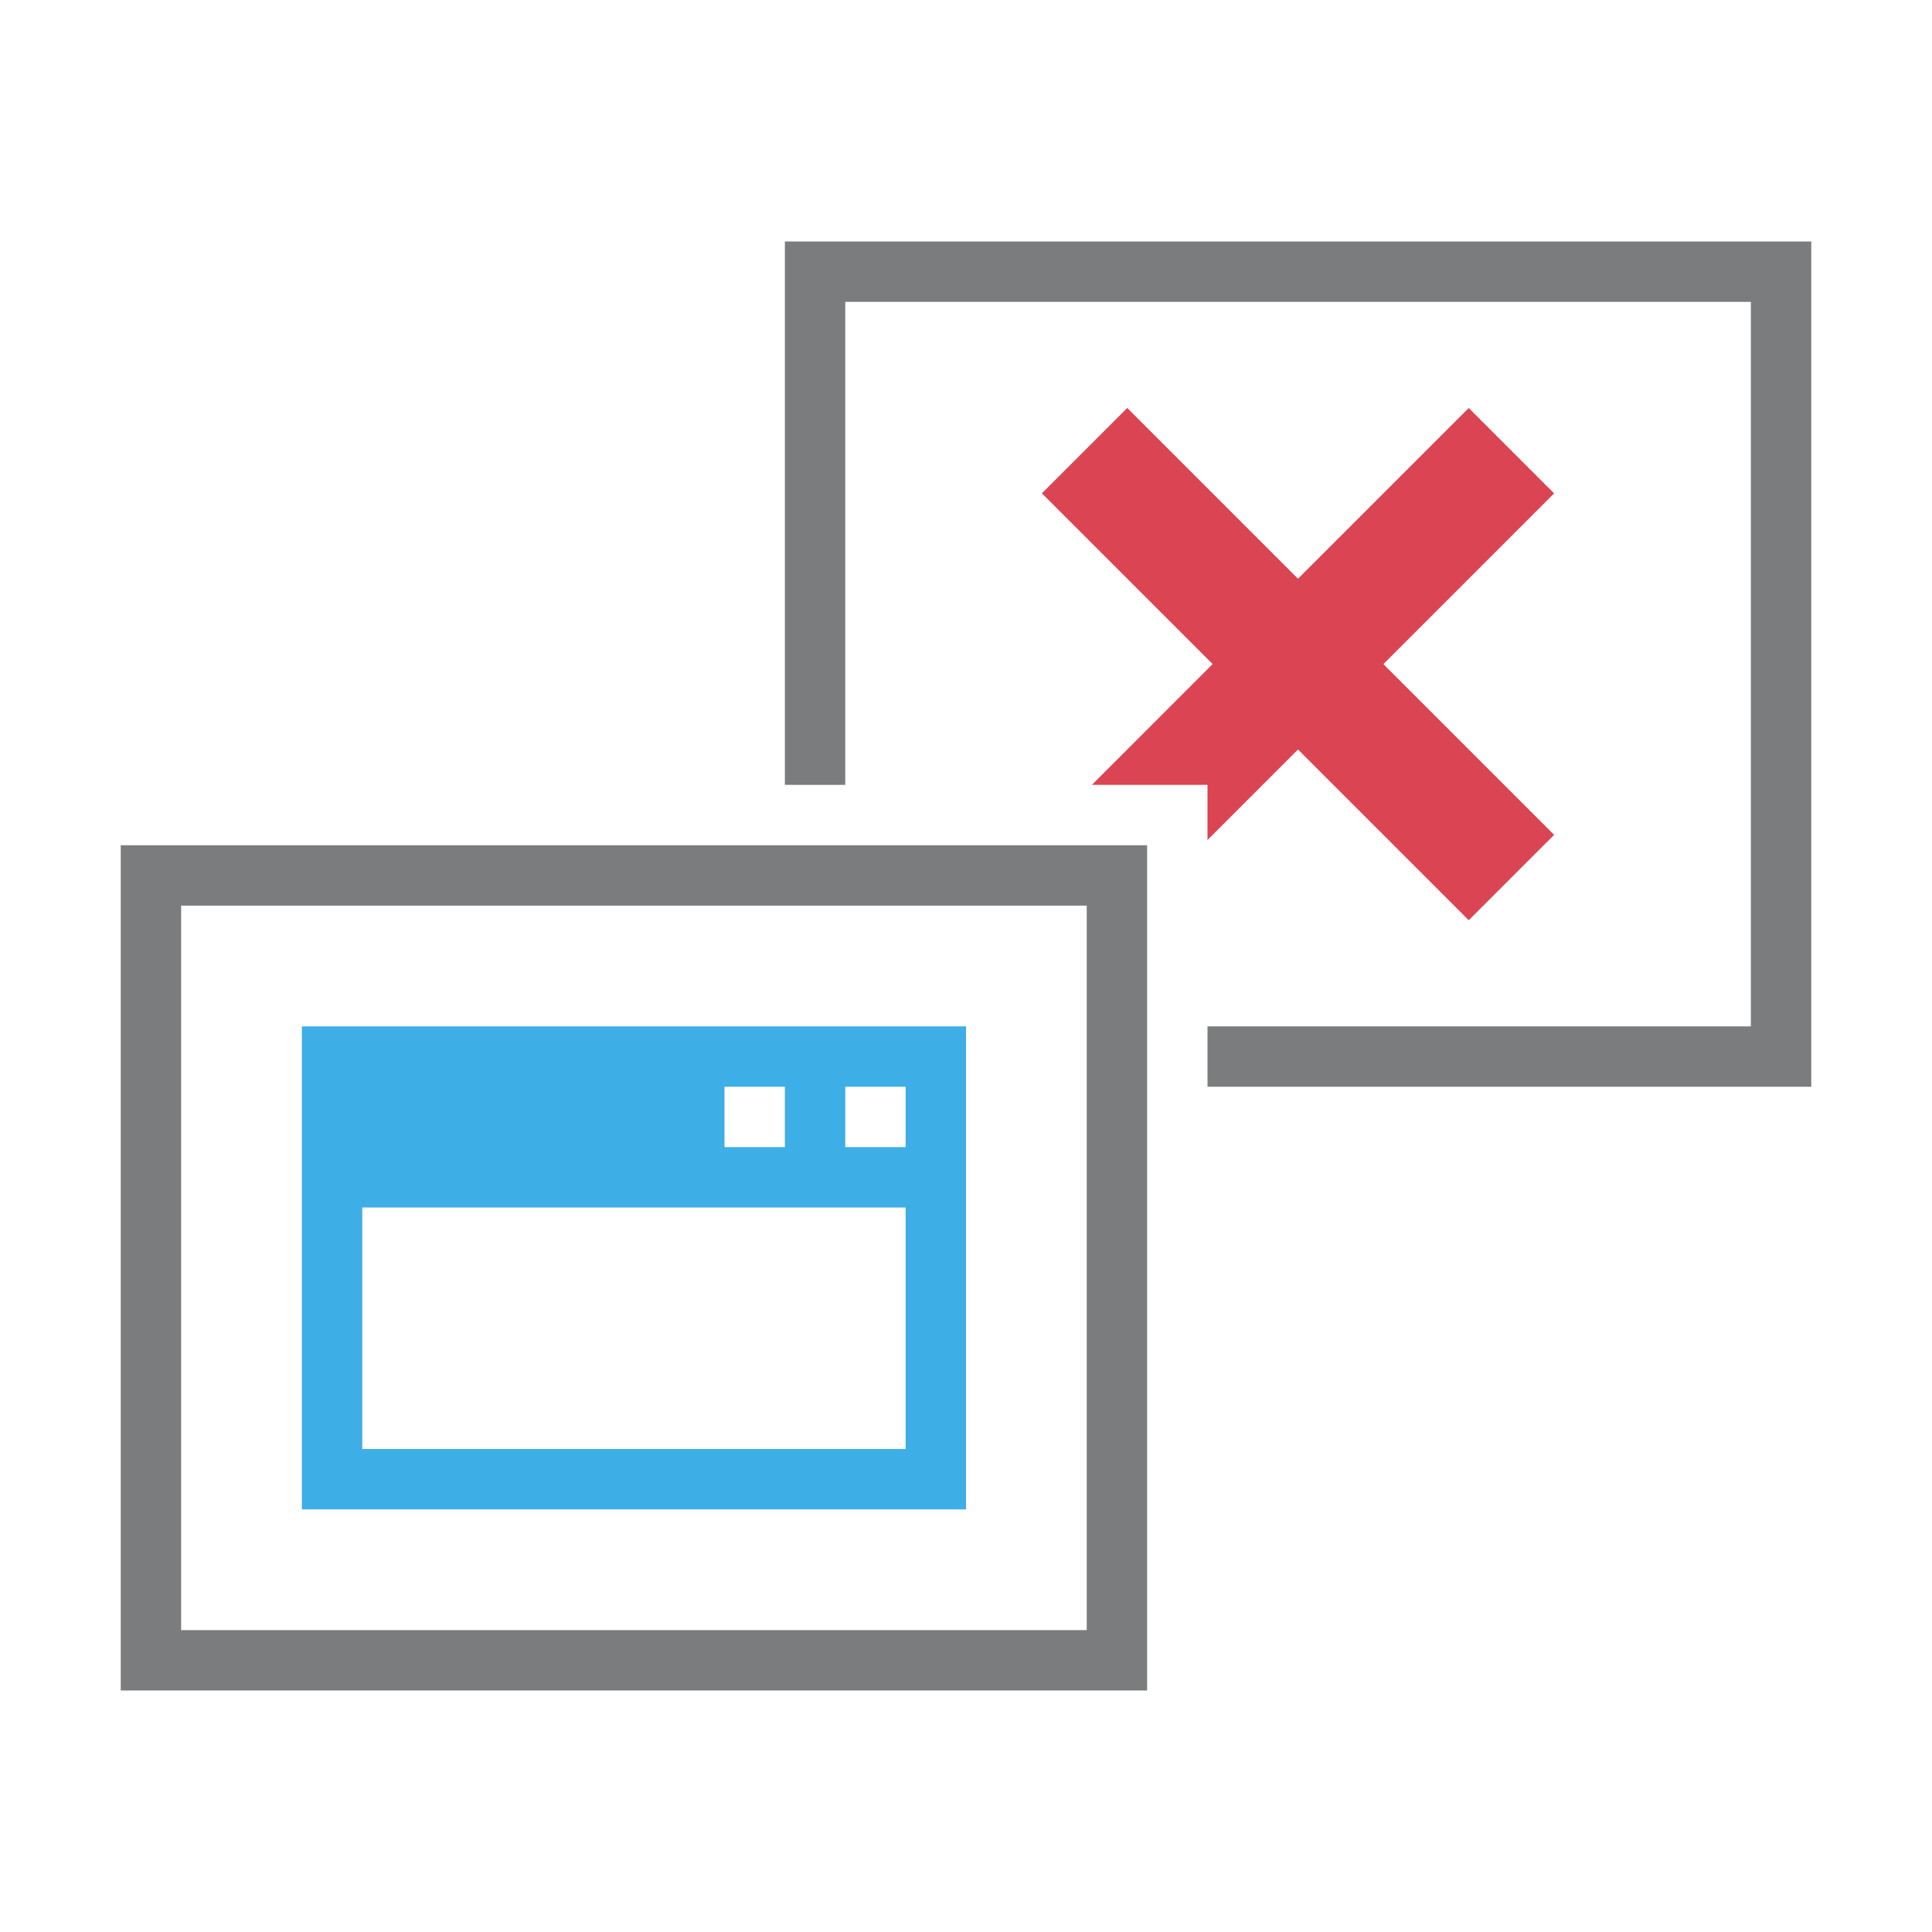
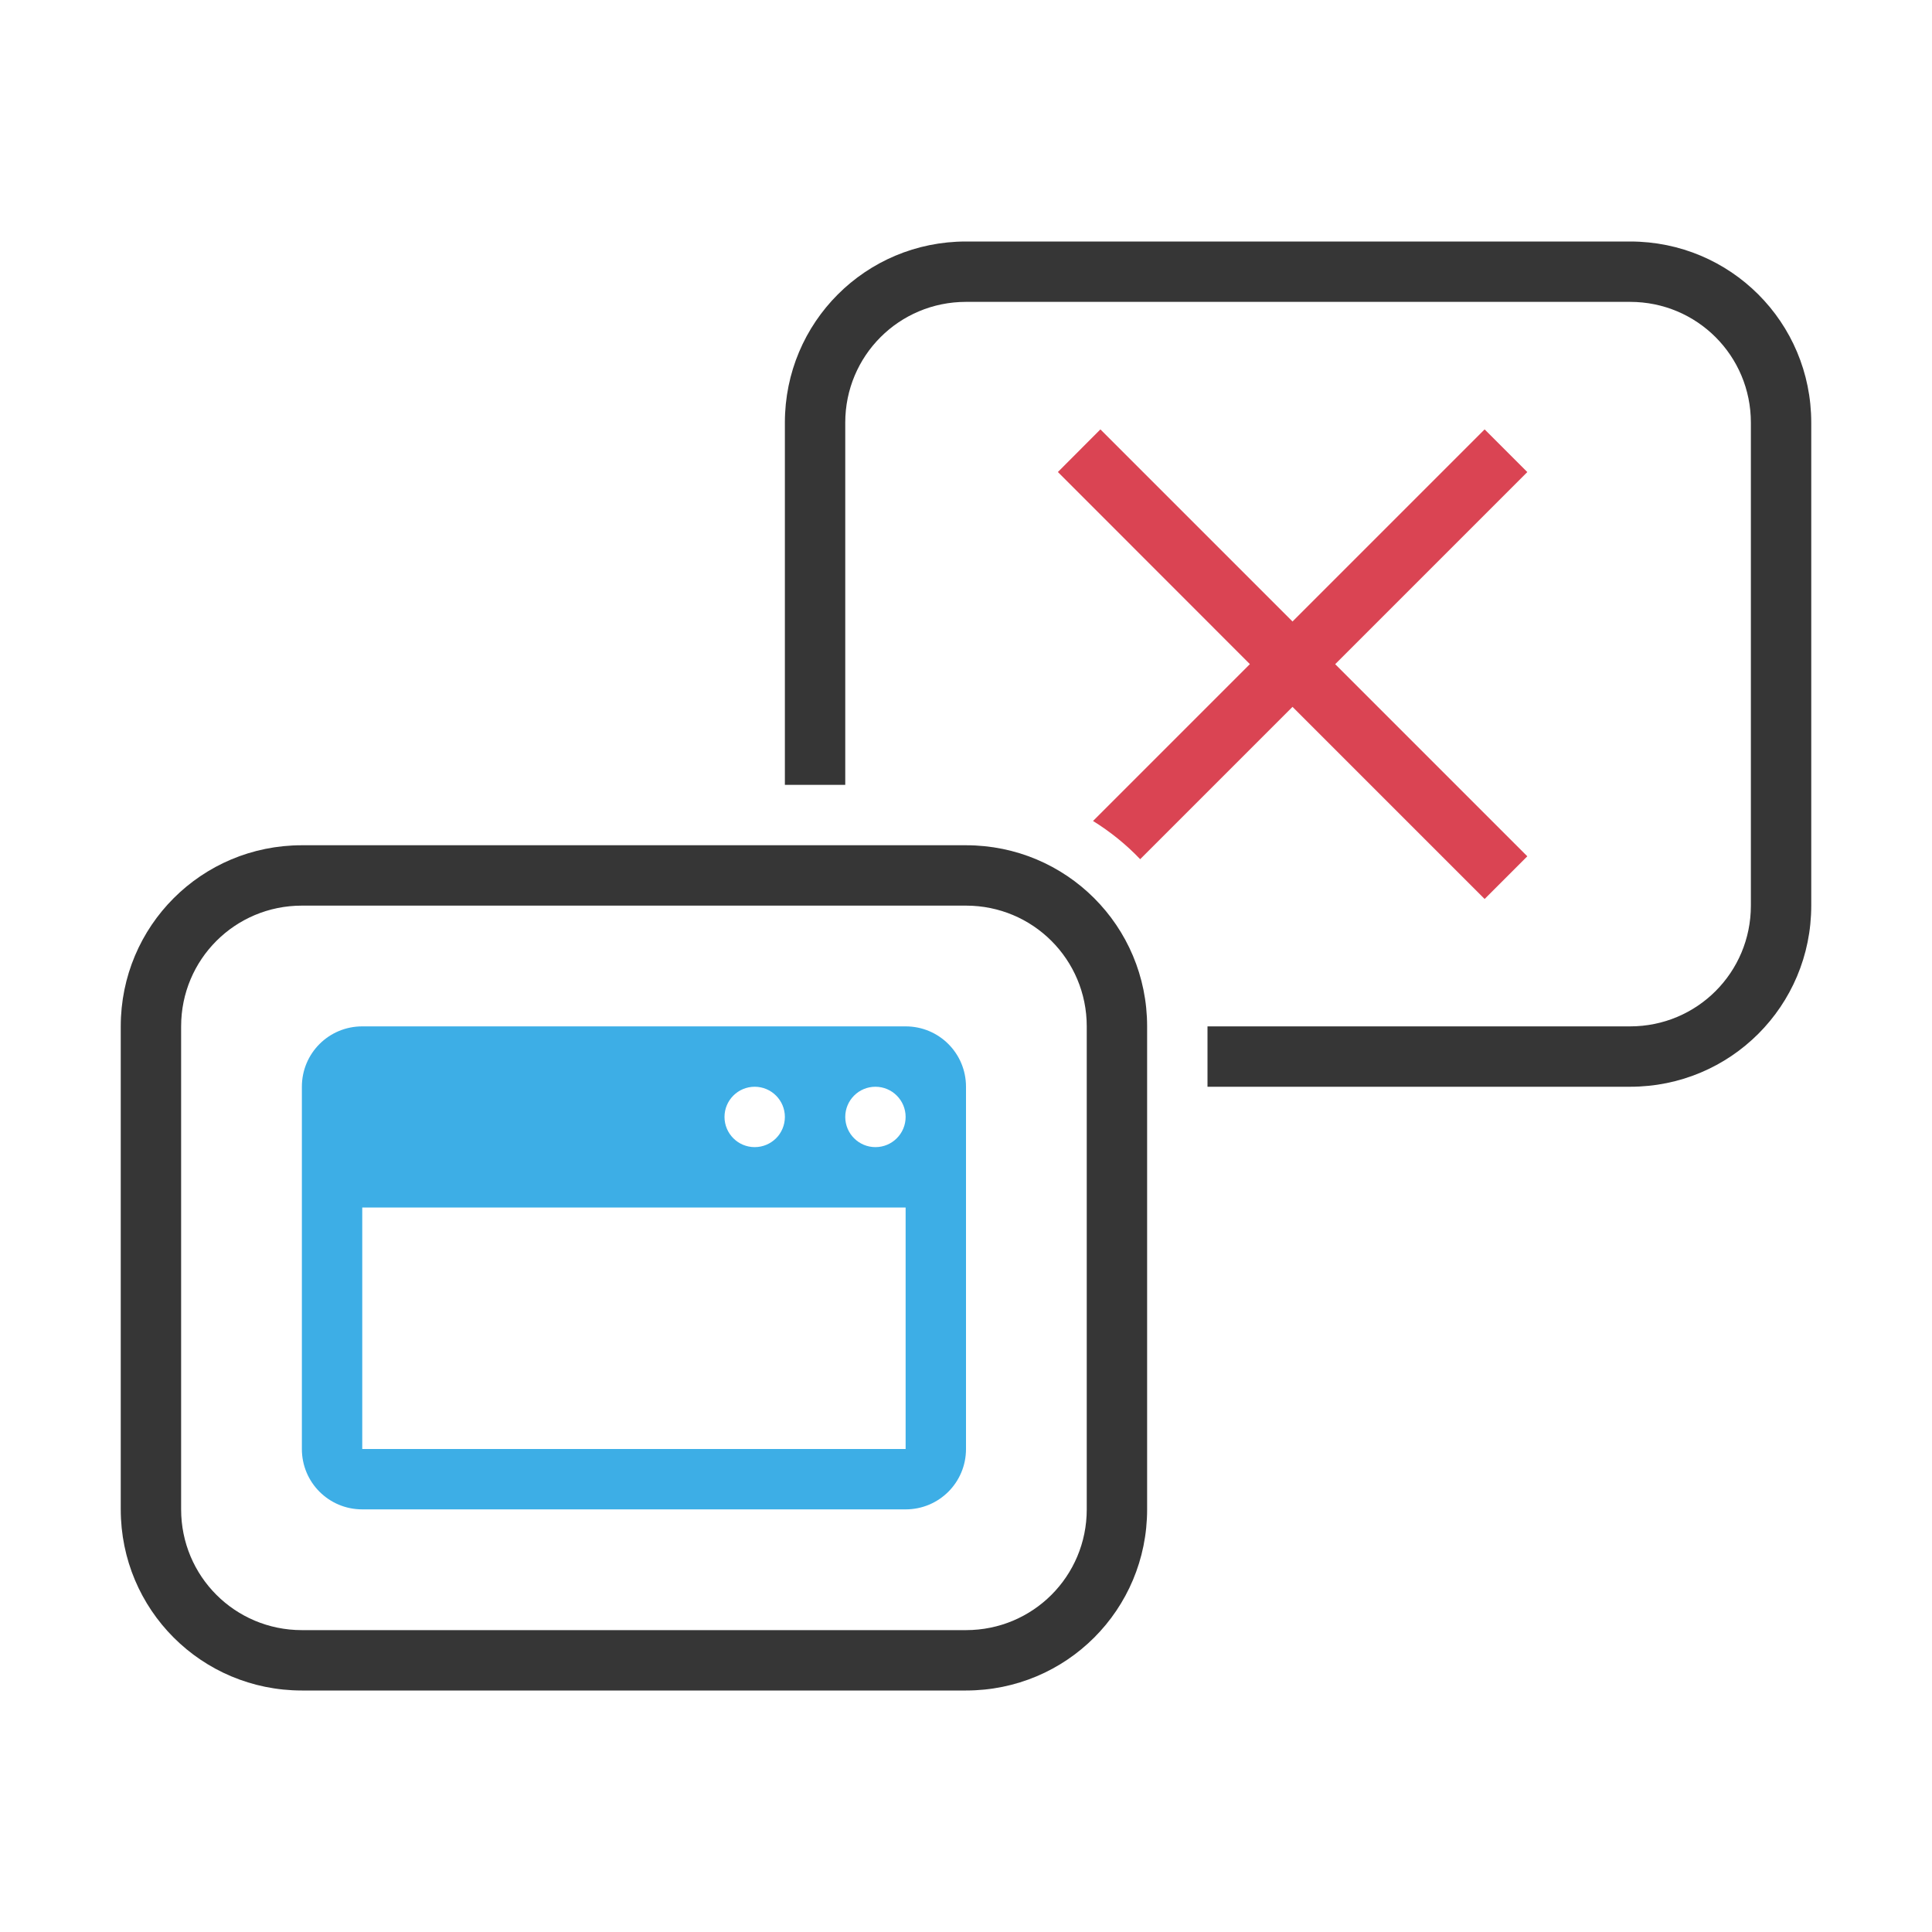
- <svg xmlns="http://www.w3.org/2000/svg" width="32" height="32">
-   <style type="text/css" id="current-color-scheme">
-       .ColorScheme-Text {
-         color:#7B7C7E;
+ <svg xmlns="http://www.w3.org/2000/svg" width="32" height="32" version="1.1">
+   <style id="current-color-scheme" type="text/css">.ColorScheme-Text {
+         color:#363636;
      }
      .ColorScheme-Background{
        color:#EFF0F1;
      }
      .ColorScheme-Highlight{
        color:#3DAEE6;
      }
-       .ColorScheme-ViewText {
-         color:#7B7C7E;
-       }
-       .ColorScheme-ViewBackground{
-         color:#FCFCFC;
-       }
-       .ColorScheme-ViewHover {
-         color:#3DAEE6;
-       }
-       .ColorScheme-ViewFocus{
-         color:#1E92FF;
-       }
      .ColorScheme-ButtonText {
-         color:#7B7C7E;
-       }
-       .ColorScheme-ButtonBackground{
-         color:#EFF0F1;
-       }
-       .ColorScheme-ButtonHover {
-         color:#3DAEE6;
-       }
-       .ColorScheme-ButtonFocus{
-         color:#1E92FF;
-       }
- </style>
-   <g style="fill:none" id="32-32-osd-shutd-screen">
-     <rect id="rect4200-9" height="32" width="32" x="0" y="0" style="fill:none" />
-     <path style="color:#7b7c7e;fill:currentColor;fill-opacity:1;stroke:none" d="m 125,36 0,9 1,0 0,-8 15,0 0,12 -9,0 0,1 10,0 0,-14 -17,0 z m -11,10 0,14 17,0 0,-14 -17,0 z m 1,1 15,0 0,12 -15,0 0,-12 z" transform="translate(-112,-32.00004)" id="path4204-73" class="ColorScheme-Text" />
-     <path id="path4210-6" d="m 5,17 0,8 11,0 0,-8 -11,0 z m 7,1 1,0 0,1 -1,0 0,-1 z m 2,0 1,0 0,1 -1,0 0,-1 z m -8,2 9,0 0,4 -9,0 0,-4 z" style="color:#3daee6;fill:currentColor;fill-opacity:1;stroke:none" class="ColorScheme-ButtonFocus" />
-     <path id="path4214" d="M 18.671,6.757 17.257,8.171 20.085,10.999 18.085,13 20,13 l 0,0.913 1.499,-1.499 2.828,2.828 1.414,-1.414 -2.828,-2.828 2.828,-2.828 -1.414,-1.414 -2.828,2.828 -2.828,-2.828 z" style="clip-rule:evenodd;fill:#da4453;fill-rule:evenodd" />
-   </g>
+         color:#363636;
+       }</style>
+   <path class="ColorScheme-Text" d="m16 4c-1.662 0-3 1.338-3 3v6h1v-6c0-1.108 0.892-2 2-2h11c1.108 0 2 0.892 2 2v8c0 1.108-0.892 2-2 2h-7v1h7c1.662 0 3-1.338 3-3v-8c0-1.662-1.338-3-3-3zm-11 10c-1.662 0-3 1.338-3 3v8c0 1.662 1.338 3 3 3h11c1.662 0 3-1.338 3-3v-8c0-1.662-1.338-3-3-3zm0 1h11c1.108 0 2 0.892 2 2v8c0 1.108-0.892 2-2 2h-11c-1.108 0-2-0.892-2-2v-8c0-1.108 0.892-2 2-2z" fill="currentColor" />
+   <path class="ColorScheme-Highlight" d="m6 17c-0.554 0-1 0.446-1 1v6c0 0.554 0.446 1 1 1h9c0.554 0 1-0.446 1-1v-6c0-0.554-0.446-1-1-1zm6.5 1c0.276 0 0.5 0.224 0.5 0.5s-0.224 0.5-0.5 0.5-0.5-0.224-0.5-0.5 0.224-0.5 0.5-0.5zm2 0c0.276 0 0.5 0.224 0.5 0.5s-0.224 0.5-0.5 0.5-0.5-0.224-0.5-0.5 0.224-0.5 0.5-0.5zm-8.5 2h9v4h-9z" fill="currentColor" />
+   <path d="m18.227 7.111-0.705 0.707 3.18 3.182-2.598 2.598c0.287 0.178 0.549 0.39 0.781 0.633l2.523-2.523 3.182 3.182 0.707-0.707-3.182-3.182 3.182-3.182-0.707-0.707-3.182 3.182-3.182-3.182z" fill="#da4453" />
</svg>
